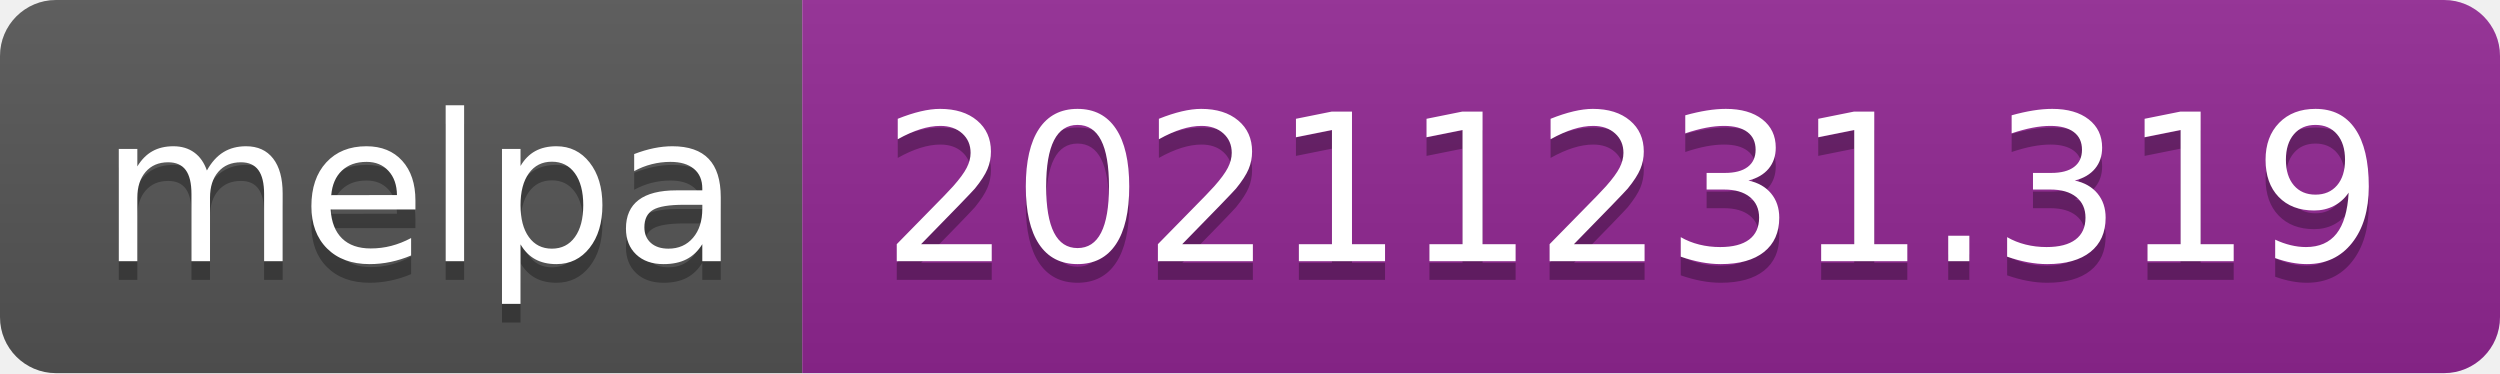
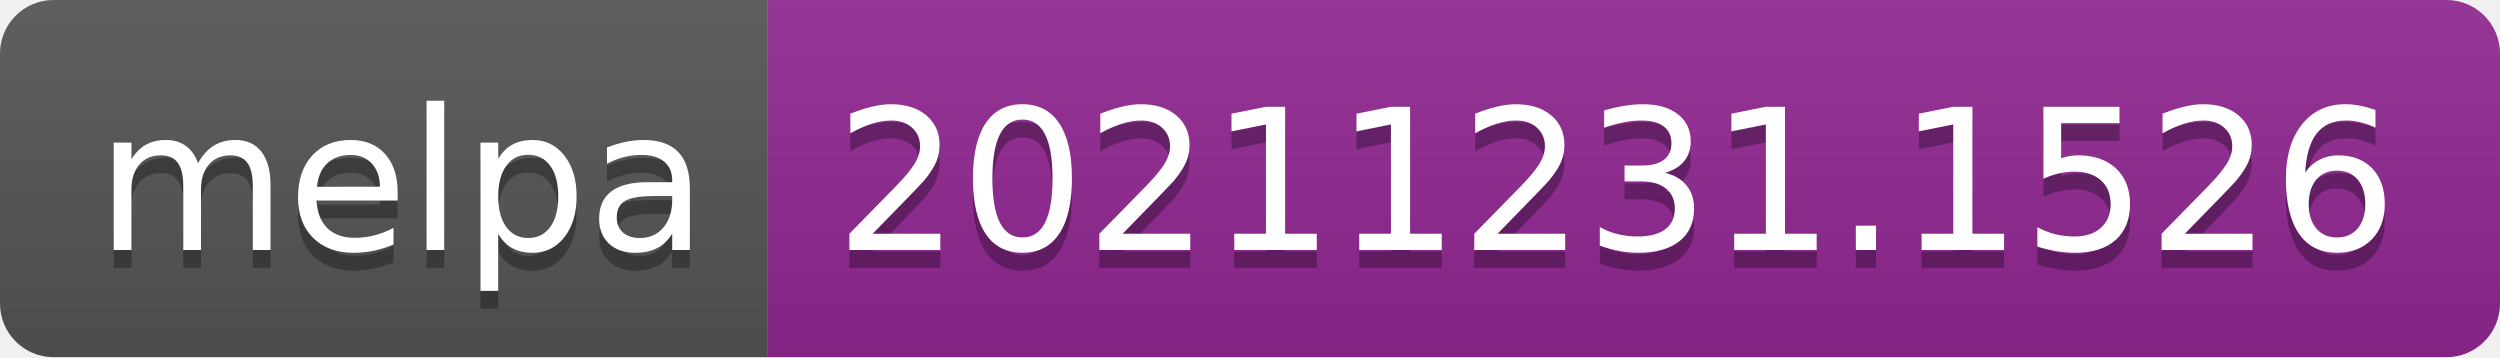
- <svg xmlns="http://www.w3.org/2000/svg" width="134" height="20" role="img" aria-label="melpa: 20211231.319">
+ <svg xmlns="http://www.w3.org/2000/svg" width="140" height="20" role="img" aria-label="melpa: 20211231.1526">
  <linearGradient id="s" x2="0" y2="100%">
    <stop offset="0" stop-color="#bbb" stop-opacity=".1" />
    <stop offset="1" stop-opacity=".1" />
  </linearGradient>
  <clipPath id="r">
-     <rect width="134" height="20" rx="3" fill="#fff" />
+     <rect width="140" height="20" rx="3" fill="#fff" />
  </clipPath>
  <g clip-path="url(#r)">
    <rect width="43" height="20" fill="#555" />
-     <rect x="43" width="91" height="20" fill="#922793" />
-     <rect width="134" height="20" fill="url(#s)" />
+     <rect x="43" width="97" height="20" fill="#922793" />
+     <rect width="140" height="20" fill="url(#s)" />
  </g>
  <g fill="#fff" text-anchor="middle" font-family="Verdana,Geneva,DejaVu Sans,sans-serif" text-rendering="geometricPrecision" font-size="110">
    <text aria-hidden="true" x="225" y="150" fill="#010101" fill-opacity=".3" transform="scale(.1)" textLength="330">melpa</text>
    <text x="225" y="140" transform="scale(.1)" fill="#fff" textLength="330">melpa</text>
-     <text aria-hidden="true" x="875" y="150" fill="#010101" fill-opacity=".3" transform="scale(.1)" textLength="810">20211231.319</text>
-     <text x="875" y="140" transform="scale(.1)" fill="#fff" textLength="810">20211231.319</text>
+     <text aria-hidden="true" x="905" y="150" fill="#010101" fill-opacity=".3" transform="scale(.1)" textLength="870">20211231.1526</text>
+     <text x="905" y="140" transform="scale(.1)" fill="#fff" textLength="870">20211231.1526</text>
  </g>
</svg>
